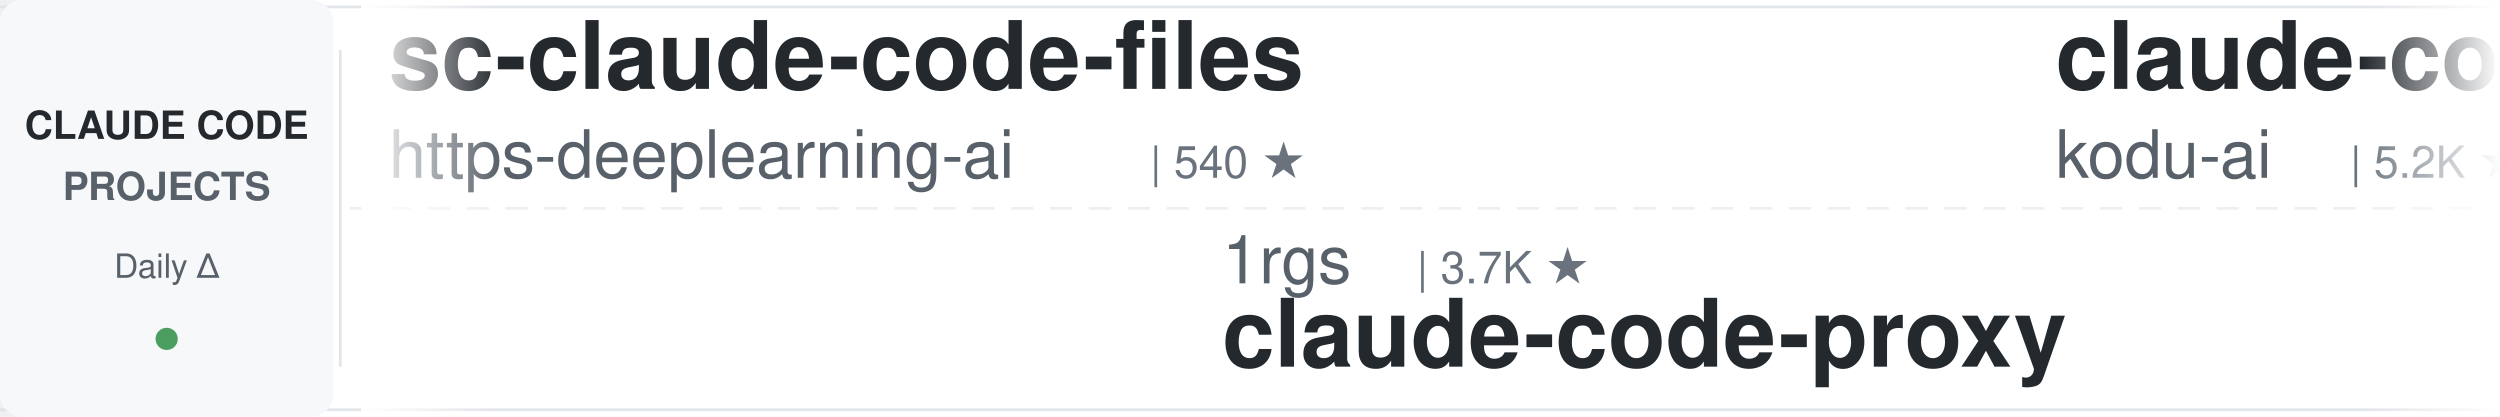
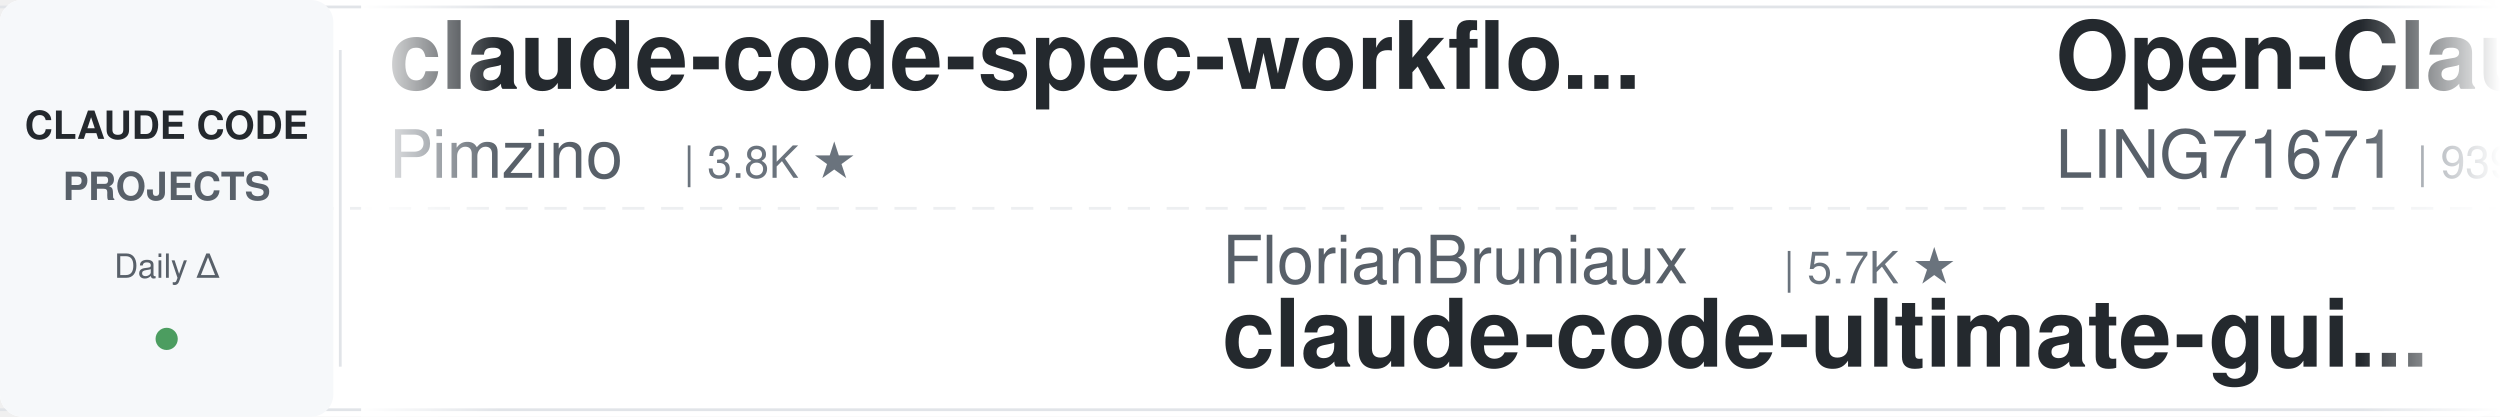
<svg xmlns="http://www.w3.org/2000/svg" width="900" height="150">
  <defs>
    <linearGradient id="leftFade" x1="0%" y1="0%" x2="100%" y2="0%">
      <stop offset="0%" style="stop-color:#ffffff;stop-opacity:1" />
      <stop offset="100%" style="stop-color:#ffffff;stop-opacity:0" />
    </linearGradient>
    <linearGradient id="rightFade" x1="0%" y1="0%" x2="100%" y2="0%">
      <stop offset="0%" style="stop-color:#ffffff;stop-opacity:0" />
      <stop offset="100%" style="stop-color:#ffffff;stop-opacity:1" />
    </linearGradient>
  </defs>
  <rect width="900" height="150" fill="#ffffff" rx="8" />
  <rect x="0" y="2" width="900" height="1" fill="#e1e4e8" />
  <rect x="0" y="147" width="900" height="1" fill="#e1e4e8" />
  <line x1="0" y1="75" x2="900" y2="75" stroke="#e1e4e8" stroke-width="1" stroke-dasharray="8 6" opacity="0.6" />
  <rect x="0" y="0" width="120" height="150" fill="#f6f8fa" rx="8" />
  <text x="60" y="50" font-family="-apple-system, BlinkMacSystemFont, 'Segoe UI', Helvetica, Arial, sans-serif" font-size="14" font-weight="600" fill="#24292e" text-anchor="middle">CLAUDE CODE</text>
  <text x="60" y="72" font-family="-apple-system, BlinkMacSystemFont, 'Segoe UI', Helvetica, Arial, sans-serif" font-size="14" font-weight="600" fill="#586069" text-anchor="middle">PROJECTS</text>
  <text x="60" y="100" font-family="-apple-system, BlinkMacSystemFont, 'Segoe UI', Helvetica, Arial, sans-serif" font-size="12" font-weight="500" fill="#586069" text-anchor="middle">Daily Δ</text>
  <circle cx="60" cy="122" r="4" fill="#22863a" opacity="0.8" />
  <rect x="122" y="18" width="1" height="114" fill="#e1e4e8" />
  <clipPath id="tickerClip">
    <rect x="130" y="0" width="770" height="150" />
  </clipPath>
  <g clip-path="url(#tickerClip)">
    <g id="tickerItems">
      <animateTransform attributeName="transform" attributeType="XML" type="translate" from="0 0" to="-3000 0" dur="54s" repeatCount="indefinite" />
      <g transform="translate(0, 0)">
-         <text x="140" y="32" font-family="-apple-system, BlinkMacSystemFont, 'Segoe UI', Helvetica, Arial, sans-serif" font-size="34" font-weight="600" fill="#24292e">sc-claude-code-files</text>
-         <text x="140" y="64" font-family="-apple-system, BlinkMacSystemFont, 'Segoe UI', Helvetica, Arial, sans-serif" font-size="24" font-weight="400" fill="#586069">https-deeplearning-ai</text>
-         <text x="414" y="64" font-family="-apple-system, BlinkMacSystemFont, 'Segoe UI', Helvetica, Arial, sans-serif" font-size="16" font-weight="500" fill="#6a737d">| 540 ★</text>
+         <text x="140" y="32" font-family="-apple-system, BlinkMacSystemFont, 'Segoe UI', Helvetica, Arial, sans-serif" font-size="34" font-weight="600" fill="#24292e">claude-code-spec-workflo...</text>
+         <text x="140" y="64" font-family="-apple-system, BlinkMacSystemFont, 'Segoe UI', Helvetica, Arial, sans-serif" font-size="24" font-weight="400" fill="#586069">Pimzino</text>
+         <text x="246" y="64" font-family="-apple-system, BlinkMacSystemFont, 'Segoe UI', Helvetica, Arial, sans-serif" font-size="16" font-weight="500" fill="#6a737d">| 3.8K ★</text>
      </g>
      <g transform="translate(300, 0)">
-         <text x="140" y="102" font-family="-apple-system, BlinkMacSystemFont, 'Segoe UI', Helvetica, Arial, sans-serif" font-size="24" font-weight="400" fill="#586069">1rgs</text>
-         <text x="210" y="102" font-family="-apple-system, BlinkMacSystemFont, 'Segoe UI', Helvetica, Arial, sans-serif" font-size="16" font-weight="500" fill="#6a737d">| 3.7K ★</text>
-         <text x="140" y="132" font-family="-apple-system, BlinkMacSystemFont, 'Segoe UI', Helvetica, Arial, sans-serif" font-size="34" font-weight="600" fill="#24292e">claude-code-proxy</text>
+         <text x="140" y="102" font-family="-apple-system, BlinkMacSystemFont, 'Segoe UI', Helvetica, Arial, sans-serif" font-size="24" font-weight="400" fill="#586069">FlorianBruniaux</text>
+         <text x="342" y="102" font-family="-apple-system, BlinkMacSystemFont, 'Segoe UI', Helvetica, Arial, sans-serif" font-size="16" font-weight="500" fill="#6a737d">| 5.7K ★</text>
+         <text x="140" y="132" font-family="-apple-system, BlinkMacSystemFont, 'Segoe UI', Helvetica, Arial, sans-serif" font-size="34" font-weight="600" fill="#24292e">claude-code-ultimate-gui...</text>
      </g>
      <g transform="translate(600, 0)">
-         <text x="140" y="32" font-family="-apple-system, BlinkMacSystemFont, 'Segoe UI', Helvetica, Arial, sans-serif" font-size="34" font-weight="600" fill="#24292e">claude-coder</text>
-         <text x="140" y="64" font-family="-apple-system, BlinkMacSystemFont, 'Segoe UI', Helvetica, Arial, sans-serif" font-size="24" font-weight="400" fill="#586069">kodu-ai</text>
-         <text x="246" y="64" font-family="-apple-system, BlinkMacSystemFont, 'Segoe UI', Helvetica, Arial, sans-serif" font-size="16" font-weight="500" fill="#6a737d">| 5.2K ★</text>
+         <text x="140" y="32" font-family="-apple-system, BlinkMacSystemFont, 'Segoe UI', Helvetica, Arial, sans-serif" font-size="34" font-weight="600" fill="#24292e">Open-ClaudeCode</text>
+         <text x="140" y="64" font-family="-apple-system, BlinkMacSystemFont, 'Segoe UI', Helvetica, Arial, sans-serif" font-size="24" font-weight="400" fill="#586069">LING71671</text>
+         <text x="270" y="64" font-family="-apple-system, BlinkMacSystemFont, 'Segoe UI', Helvetica, Arial, sans-serif" font-size="16" font-weight="500" fill="#6a737d">| 939 ★</text>
      </g>
      <g transform="translate(900, 0)">
-         <text x="140" y="102" font-family="-apple-system, BlinkMacSystemFont, 'Segoe UI', Helvetica, Arial, sans-serif" font-size="24" font-weight="400" fill="#586069">krusemediallc</text>
-         <text x="318" y="102" font-family="-apple-system, BlinkMacSystemFont, 'Segoe UI', Helvetica, Arial, sans-serif" font-size="16" font-weight="500" fill="#6a737d">| 1.1K ★</text>
-         <text x="140" y="132" font-family="-apple-system, BlinkMacSystemFont, 'Segoe UI', Helvetica, Arial, sans-serif" font-size="34" font-weight="600" fill="#24292e">arcads-claude-code</text>
+         <text x="140" y="102" font-family="-apple-system, BlinkMacSystemFont, 'Segoe UI', Helvetica, Arial, sans-serif" font-size="24" font-weight="400" fill="#586069">huangserva</text>
+         <text x="282" y="102" font-family="-apple-system, BlinkMacSystemFont, 'Segoe UI', Helvetica, Arial, sans-serif" font-size="16" font-weight="500" fill="#6a737d">| 623 ★</text>
+         <text x="140" y="132" font-family="-apple-system, BlinkMacSystemFont, 'Segoe UI', Helvetica, Arial, sans-serif" font-size="34" font-weight="600" fill="#24292e">claude-code-cli</text>
      </g>
      <g transform="translate(1200, 0)">
-         <text x="140" y="32" font-family="-apple-system, BlinkMacSystemFont, 'Segoe UI', Helvetica, Arial, sans-serif" font-size="34" font-weight="600" fill="#24292e">Claude-Code-Usage-Monito...</text>
-         <text x="140" y="64" font-family="-apple-system, BlinkMacSystemFont, 'Segoe UI', Helvetica, Arial, sans-serif" font-size="24" font-weight="400" fill="#586069">Maciek-roboblog</text>
-         <text x="342" y="64" font-family="-apple-system, BlinkMacSystemFont, 'Segoe UI', Helvetica, Arial, sans-serif" font-size="16" font-weight="500" fill="#6a737d">| 8.6K ★</text>
+         <text x="140" y="32" font-family="-apple-system, BlinkMacSystemFont, 'Segoe UI', Helvetica, Arial, sans-serif" font-size="34" font-weight="600" fill="#24292e">claude-code-security-rev...</text>
+         <text x="140" y="64" font-family="-apple-system, BlinkMacSystemFont, 'Segoe UI', Helvetica, Arial, sans-serif" font-size="24" font-weight="400" fill="#586069">anthropics</text>
+         <text x="282" y="64" font-family="-apple-system, BlinkMacSystemFont, 'Segoe UI', Helvetica, Arial, sans-serif" font-size="16" font-weight="500" fill="#6a737d">| 5.9K ★</text>
      </g>
      <g transform="translate(1500, 0)">
-         <text x="140" y="102" font-family="-apple-system, BlinkMacSystemFont, 'Segoe UI', Helvetica, Arial, sans-serif" font-size="24" font-weight="400" fill="#586069">Yeachan-Heo</text>
-         <text x="294" y="102" font-family="-apple-system, BlinkMacSystemFont, 'Segoe UI', Helvetica, Arial, sans-serif" font-size="16" font-weight="500" fill="#6a737d">| 38.5K ★</text>
-         <text x="140" y="132" font-family="-apple-system, BlinkMacSystemFont, 'Segoe UI', Helvetica, Arial, sans-serif" font-size="34" font-weight="600" fill="#24292e">oh-my-claudecode</text>
+         <text x="140" y="102" font-family="-apple-system, BlinkMacSystemFont, 'Segoe UI', Helvetica, Arial, sans-serif" font-size="24" font-weight="400" fill="#586069">disler</text>
+         <text x="234" y="102" font-family="-apple-system, BlinkMacSystemFont, 'Segoe UI', Helvetica, Arial, sans-serif" font-size="16" font-weight="500" fill="#6a737d">| 1.6K ★</text>
+         <text x="140" y="132" font-family="-apple-system, BlinkMacSystemFont, 'Segoe UI', Helvetica, Arial, sans-serif" font-size="34" font-weight="600" fill="#24292e">pi-vs-claude-code</text>
      </g>
      <g transform="translate(1800, 0)">
-         <text x="140" y="32" font-family="-apple-system, BlinkMacSystemFont, 'Segoe UI', Helvetica, Arial, sans-serif" font-size="34" font-weight="600" fill="#24292e">claude-code-transcripts</text>
-         <text x="140" y="64" font-family="-apple-system, BlinkMacSystemFont, 'Segoe UI', Helvetica, Arial, sans-serif" font-size="24" font-weight="400" fill="#586069">simonw</text>
-         <text x="234" y="64" font-family="-apple-system, BlinkMacSystemFont, 'Segoe UI', Helvetica, Arial, sans-serif" font-size="16" font-weight="500" fill="#6a737d">| 1.7K ★</text>
+         <text x="140" y="32" font-family="-apple-system, BlinkMacSystemFont, 'Segoe UI', Helvetica, Arial, sans-serif" font-size="34" font-weight="600" fill="#24292e">claude-code-plugins-plus...</text>
+         <text x="140" y="64" font-family="-apple-system, BlinkMacSystemFont, 'Segoe UI', Helvetica, Arial, sans-serif" font-size="24" font-weight="400" fill="#586069">jeremylongshore</text>
+         <text x="342" y="64" font-family="-apple-system, BlinkMacSystemFont, 'Segoe UI', Helvetica, Arial, sans-serif" font-size="16" font-weight="500" fill="#6a737d">| 2.6K ★</text>
      </g>
      <g transform="translate(2100, 0)">
+         <text x="140" y="102" font-family="-apple-system, BlinkMacSystemFont, 'Segoe UI', Helvetica, Arial, sans-serif" font-size="24" font-weight="400" fill="#586069">AprilNEA</text>
+         <text x="258" y="102" font-family="-apple-system, BlinkMacSystemFont, 'Segoe UI', Helvetica, Arial, sans-serif" font-size="16" font-weight="500" fill="#6a737d">| 392 ★</text>
+         <text x="140" y="132" font-family="-apple-system, BlinkMacSystemFont, 'Segoe UI', Helvetica, Arial, sans-serif" font-size="34" font-weight="600" fill="#24292e">claude-code-source</text>
+       </g>
+       <g transform="translate(2400, 0)">
+         <text x="140" y="32" font-family="-apple-system, BlinkMacSystemFont, 'Segoe UI', Helvetica, Arial, sans-serif" font-size="34" font-weight="600" fill="#24292e">oh-my-claudecode</text>
+         <text x="140" y="64" font-family="-apple-system, BlinkMacSystemFont, 'Segoe UI', Helvetica, Arial, sans-serif" font-size="24" font-weight="400" fill="#586069">Yeachan-Heo</text>
+         <text x="294" y="64" font-family="-apple-system, BlinkMacSystemFont, 'Segoe UI', Helvetica, Arial, sans-serif" font-size="16" font-weight="500" fill="#6a737d">| 38.5K ★</text>
+       </g>
+       <g transform="translate(2700, 0)">
        <text x="140" y="102" font-family="-apple-system, BlinkMacSystemFont, 'Segoe UI', Helvetica, Arial, sans-serif" font-size="24" font-weight="400" fill="#586069">jqueryscript</text>
        <text x="306" y="102" font-family="-apple-system, BlinkMacSystemFont, 'Segoe UI', Helvetica, Arial, sans-serif" font-size="16" font-weight="500" fill="#6a737d">| 497 ★</text>
        <text x="140" y="132" font-family="-apple-system, BlinkMacSystemFont, 'Segoe UI', Helvetica, Arial, sans-serif" font-size="34" font-weight="600" fill="#24292e">awesome-claude-code</text>
      </g>
-       <g transform="translate(2400, 0)">
-         <text x="140" y="32" font-family="-apple-system, BlinkMacSystemFont, 'Segoe UI', Helvetica, Arial, sans-serif" font-size="34" font-weight="600" fill="#24292e">claude-code-reverse</text>
-         <text x="140" y="64" font-family="-apple-system, BlinkMacSystemFont, 'Segoe UI', Helvetica, Arial, sans-serif" font-size="24" font-weight="400" fill="#586069">Yuyz0112</text>
-         <text x="258" y="64" font-family="-apple-system, BlinkMacSystemFont, 'Segoe UI', Helvetica, Arial, sans-serif" font-size="16" font-weight="500" fill="#6a737d">| 2.4K ★</text>
-       </g>
-       <g transform="translate(2700, 0)">
-         <text x="140" y="102" font-family="-apple-system, BlinkMacSystemFont, 'Segoe UI', Helvetica, Arial, sans-serif" font-size="24" font-weight="400" fill="#586069">ChrisWiles</text>
-         <text x="282" y="102" font-family="-apple-system, BlinkMacSystemFont, 'Segoe UI', Helvetica, Arial, sans-serif" font-size="16" font-weight="500" fill="#6a737d">| 6.0K ★</text>
-         <text x="140" y="132" font-family="-apple-system, BlinkMacSystemFont, 'Segoe UI', Helvetica, Arial, sans-serif" font-size="34" font-weight="600" fill="#24292e">claude-code-showcase</text>
-       </g>
      <g transform="translate(3000, 0)">
-         <text x="140" y="32" font-family="-apple-system, BlinkMacSystemFont, 'Segoe UI', Helvetica, Arial, sans-serif" font-size="34" font-weight="600" fill="#24292e">sc-claude-code-files</text>
-         <text x="140" y="64" font-family="-apple-system, BlinkMacSystemFont, 'Segoe UI', Helvetica, Arial, sans-serif" font-size="24" font-weight="400" fill="#586069">https-deeplearning-ai</text>
-         <text x="414" y="64" font-family="-apple-system, BlinkMacSystemFont, 'Segoe UI', Helvetica, Arial, sans-serif" font-size="16" font-weight="500" fill="#6a737d">| 540 ★</text>
+         <text x="140" y="32" font-family="-apple-system, BlinkMacSystemFont, 'Segoe UI', Helvetica, Arial, sans-serif" font-size="34" font-weight="600" fill="#24292e">claude-code-spec-workflo...</text>
+         <text x="140" y="64" font-family="-apple-system, BlinkMacSystemFont, 'Segoe UI', Helvetica, Arial, sans-serif" font-size="24" font-weight="400" fill="#586069">Pimzino</text>
+         <text x="246" y="64" font-family="-apple-system, BlinkMacSystemFont, 'Segoe UI', Helvetica, Arial, sans-serif" font-size="16" font-weight="500" fill="#6a737d">| 3.8K ★</text>
      </g>
      <g transform="translate(3300, 0)">
-         <text x="140" y="102" font-family="-apple-system, BlinkMacSystemFont, 'Segoe UI', Helvetica, Arial, sans-serif" font-size="24" font-weight="400" fill="#586069">1rgs</text>
-         <text x="210" y="102" font-family="-apple-system, BlinkMacSystemFont, 'Segoe UI', Helvetica, Arial, sans-serif" font-size="16" font-weight="500" fill="#6a737d">| 3.7K ★</text>
-         <text x="140" y="132" font-family="-apple-system, BlinkMacSystemFont, 'Segoe UI', Helvetica, Arial, sans-serif" font-size="34" font-weight="600" fill="#24292e">claude-code-proxy</text>
+         <text x="140" y="102" font-family="-apple-system, BlinkMacSystemFont, 'Segoe UI', Helvetica, Arial, sans-serif" font-size="24" font-weight="400" fill="#586069">FlorianBruniaux</text>
+         <text x="342" y="102" font-family="-apple-system, BlinkMacSystemFont, 'Segoe UI', Helvetica, Arial, sans-serif" font-size="16" font-weight="500" fill="#6a737d">| 5.7K ★</text>
+         <text x="140" y="132" font-family="-apple-system, BlinkMacSystemFont, 'Segoe UI', Helvetica, Arial, sans-serif" font-size="34" font-weight="600" fill="#24292e">claude-code-ultimate-gui...</text>
      </g>
      <g transform="translate(3600, 0)">
-         <text x="140" y="32" font-family="-apple-system, BlinkMacSystemFont, 'Segoe UI', Helvetica, Arial, sans-serif" font-size="34" font-weight="600" fill="#24292e">claude-coder</text>
-         <text x="140" y="64" font-family="-apple-system, BlinkMacSystemFont, 'Segoe UI', Helvetica, Arial, sans-serif" font-size="24" font-weight="400" fill="#586069">kodu-ai</text>
-         <text x="246" y="64" font-family="-apple-system, BlinkMacSystemFont, 'Segoe UI', Helvetica, Arial, sans-serif" font-size="16" font-weight="500" fill="#6a737d">| 5.2K ★</text>
+         <text x="140" y="32" font-family="-apple-system, BlinkMacSystemFont, 'Segoe UI', Helvetica, Arial, sans-serif" font-size="34" font-weight="600" fill="#24292e">Open-ClaudeCode</text>
+         <text x="140" y="64" font-family="-apple-system, BlinkMacSystemFont, 'Segoe UI', Helvetica, Arial, sans-serif" font-size="24" font-weight="400" fill="#586069">LING71671</text>
+         <text x="270" y="64" font-family="-apple-system, BlinkMacSystemFont, 'Segoe UI', Helvetica, Arial, sans-serif" font-size="16" font-weight="500" fill="#6a737d">| 939 ★</text>
      </g>
      <g transform="translate(3900, 0)">
-         <text x="140" y="102" font-family="-apple-system, BlinkMacSystemFont, 'Segoe UI', Helvetica, Arial, sans-serif" font-size="24" font-weight="400" fill="#586069">krusemediallc</text>
-         <text x="318" y="102" font-family="-apple-system, BlinkMacSystemFont, 'Segoe UI', Helvetica, Arial, sans-serif" font-size="16" font-weight="500" fill="#6a737d">| 1.1K ★</text>
-         <text x="140" y="132" font-family="-apple-system, BlinkMacSystemFont, 'Segoe UI', Helvetica, Arial, sans-serif" font-size="34" font-weight="600" fill="#24292e">arcads-claude-code</text>
+         <text x="140" y="102" font-family="-apple-system, BlinkMacSystemFont, 'Segoe UI', Helvetica, Arial, sans-serif" font-size="24" font-weight="400" fill="#586069">huangserva</text>
+         <text x="282" y="102" font-family="-apple-system, BlinkMacSystemFont, 'Segoe UI', Helvetica, Arial, sans-serif" font-size="16" font-weight="500" fill="#6a737d">| 623 ★</text>
+         <text x="140" y="132" font-family="-apple-system, BlinkMacSystemFont, 'Segoe UI', Helvetica, Arial, sans-serif" font-size="34" font-weight="600" fill="#24292e">claude-code-cli</text>
      </g>
    </g>
  </g>
  <rect x="130" y="0" width="50" height="150" fill="url(#leftFade)" />
  <rect x="850" y="0" width="50" height="150" fill="url(#rightFade)" />
</svg>
